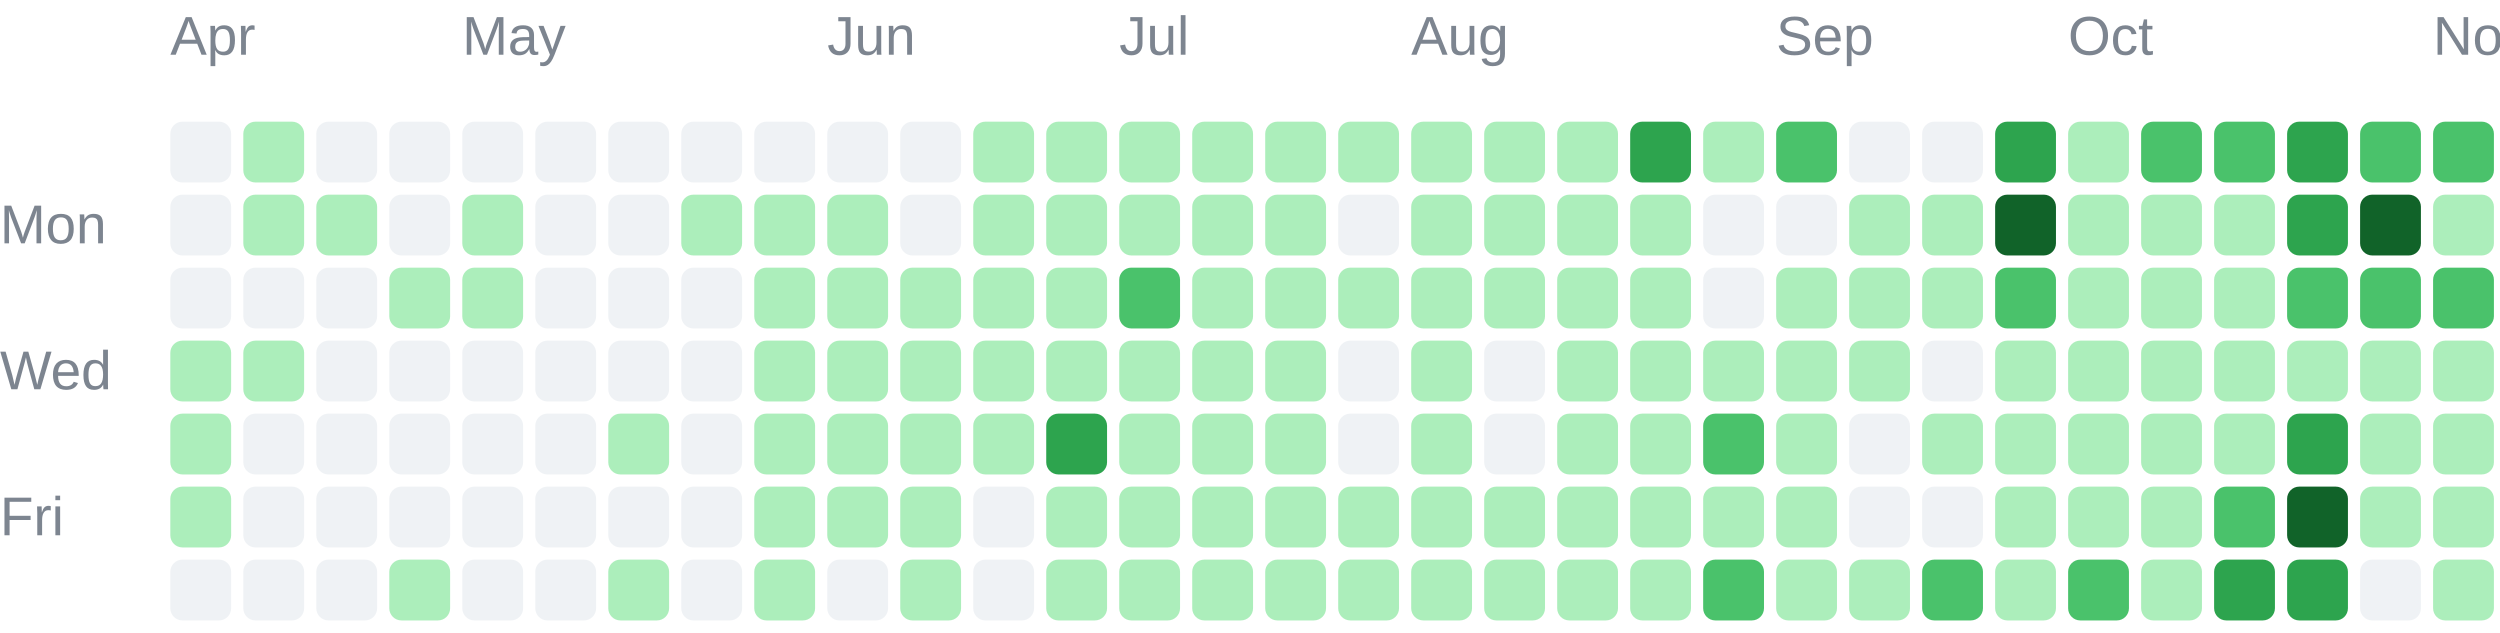
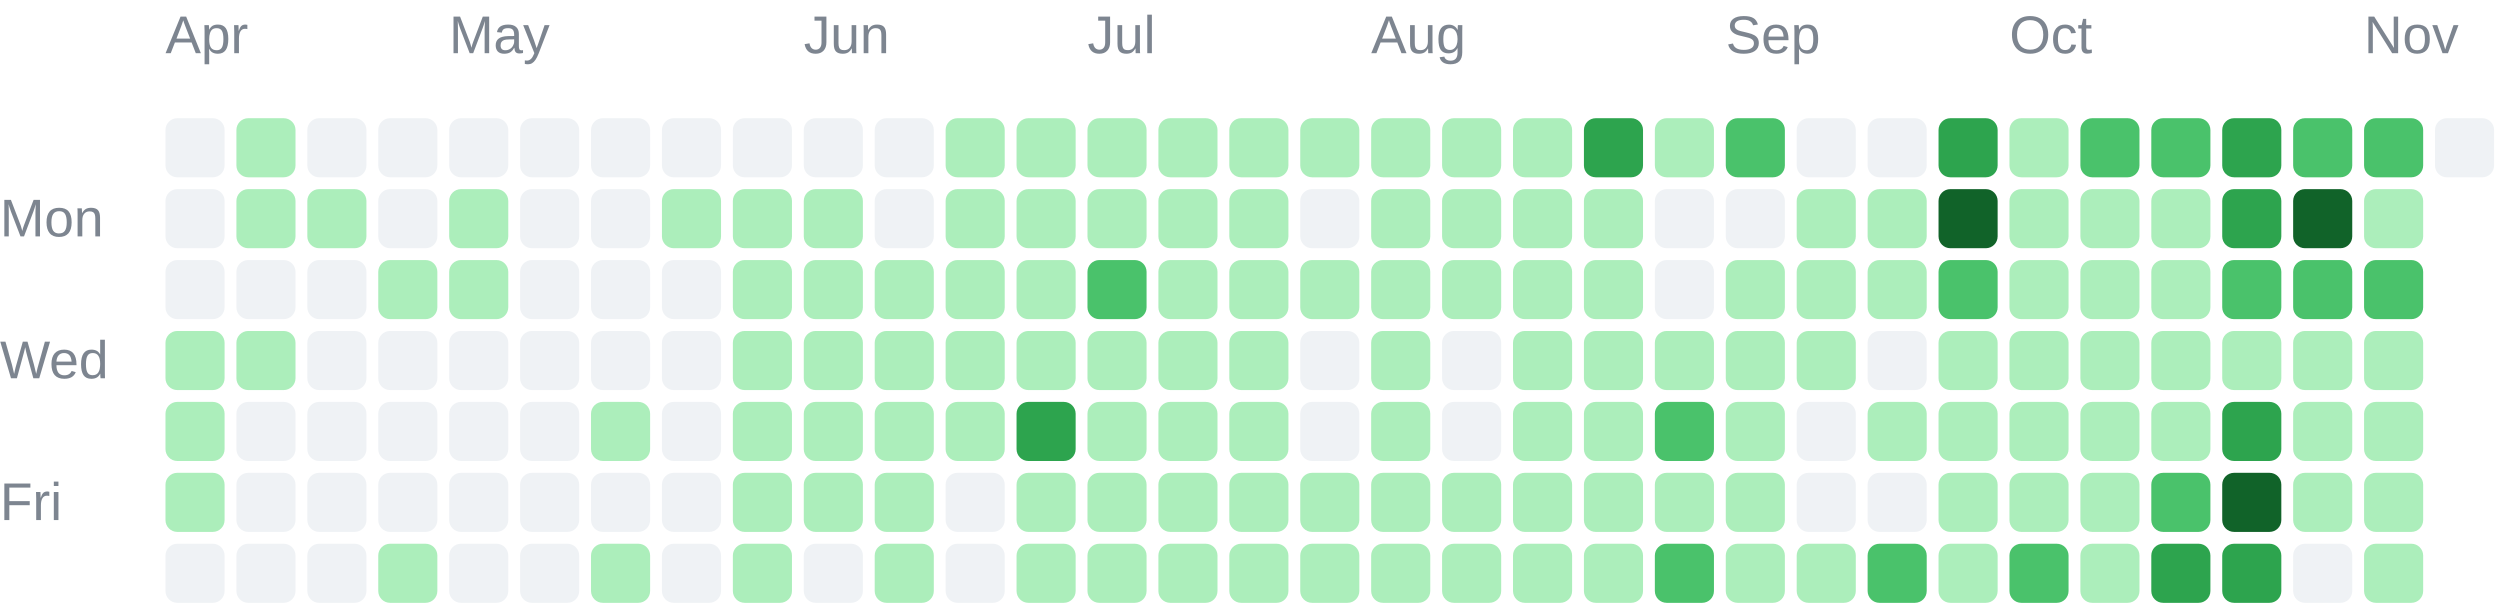
- <svg xmlns="http://www.w3.org/2000/svg" width="411" height="104" viewBox="0 0 411 104" role="img">
+ <svg xmlns="http://www.w3.org/2000/svg" width="423" height="104" viewBox="0 0 423 104" role="img">
  <g font-family="Arial, sans-serif" font-size="9" fill="#7d8590">
    <text x="28" y="9">Apr</text>
    <text x="76" y="9">May</text>
    <text x="136" y="9">Jun</text>
    <text x="184" y="9">Jul</text>
    <text x="232" y="9">Aug</text>
    <text x="292" y="9">Sep</text>
    <text x="340" y="9">Oct</text>
    <text x="400" y="9">Nov</text>
    <text x="0" y="40">Mon</text>
    <text x="0" y="64">Wed</text>
    <text x="0" y="88">Fri</text>
  </g>
  <g shape-rendering="geometricPrecision">
    <rect x="28" y="20" width="10" height="10" rx="2" fill="#eff2f5" data-date="2026-03-29" data-count="0" data-level="0" />
    <rect x="28" y="32" width="10" height="10" rx="2" fill="#eff2f5" data-date="2026-03-30" data-count="0" data-level="0" />
    <rect x="28" y="44" width="10" height="10" rx="2" fill="#eff2f5" data-date="2026-03-31" data-count="0" data-level="0" />
    <rect x="28" y="56" width="10" height="10" rx="2" fill="#aceebb" data-date="2026-04-01" data-count="5" data-level="1" />
    <rect x="28" y="68" width="10" height="10" rx="2" fill="#aceebb" data-date="2026-04-02" data-count="8" data-level="1" />
    <rect x="28" y="80" width="10" height="10" rx="2" fill="#aceebb" data-date="2026-04-03" data-count="1" data-level="1" />
    <rect x="28" y="92" width="10" height="10" rx="2" fill="#eff2f5" data-date="2026-04-04" data-count="0" data-level="0" />
    <rect x="40" y="20" width="10" height="10" rx="2" fill="#aceebb" data-date="2026-04-05" data-count="1" data-level="1" />
    <rect x="40" y="32" width="10" height="10" rx="2" fill="#aceebb" data-date="2026-04-06" data-count="2" data-level="1" />
    <rect x="40" y="44" width="10" height="10" rx="2" fill="#eff2f5" data-date="2026-04-07" data-count="0" data-level="0" />
    <rect x="40" y="56" width="10" height="10" rx="2" fill="#aceebb" data-date="2026-04-08" data-count="1" data-level="1" />
    <rect x="40" y="68" width="10" height="10" rx="2" fill="#eff2f5" data-date="2026-04-09" data-count="0" data-level="0" />
    <rect x="40" y="80" width="10" height="10" rx="2" fill="#eff2f5" data-date="2026-04-10" data-count="0" data-level="0" />
    <rect x="40" y="92" width="10" height="10" rx="2" fill="#eff2f5" data-date="2026-04-11" data-count="0" data-level="0" />
    <rect x="52" y="20" width="10" height="10" rx="2" fill="#eff2f5" data-date="2026-04-12" data-count="0" data-level="0" />
    <rect x="52" y="32" width="10" height="10" rx="2" fill="#aceebb" data-date="2026-04-13" data-count="2" data-level="1" />
    <rect x="52" y="44" width="10" height="10" rx="2" fill="#eff2f5" data-date="2026-04-14" data-count="0" data-level="0" />
    <rect x="52" y="56" width="10" height="10" rx="2" fill="#eff2f5" data-date="2026-04-15" data-count="0" data-level="0" />
    <rect x="52" y="68" width="10" height="10" rx="2" fill="#eff2f5" data-date="2026-04-16" data-count="0" data-level="0" />
    <rect x="52" y="80" width="10" height="10" rx="2" fill="#eff2f5" data-date="2026-04-17" data-count="0" data-level="0" />
    <rect x="52" y="92" width="10" height="10" rx="2" fill="#eff2f5" data-date="2026-04-18" data-count="0" data-level="0" />
    <rect x="64" y="20" width="10" height="10" rx="2" fill="#eff2f5" data-date="2026-04-19" data-count="0" data-level="0" />
    <rect x="64" y="32" width="10" height="10" rx="2" fill="#eff2f5" data-date="2026-04-20" data-count="0" data-level="0" />
    <rect x="64" y="44" width="10" height="10" rx="2" fill="#aceebb" data-date="2026-04-21" data-count="4" data-level="1" />
    <rect x="64" y="56" width="10" height="10" rx="2" fill="#eff2f5" data-date="2026-04-22" data-count="0" data-level="0" />
    <rect x="64" y="68" width="10" height="10" rx="2" fill="#eff2f5" data-date="2026-04-23" data-count="0" data-level="0" />
    <rect x="64" y="80" width="10" height="10" rx="2" fill="#eff2f5" data-date="2026-04-24" data-count="0" data-level="0" />
    <rect x="64" y="92" width="10" height="10" rx="2" fill="#aceebb" data-date="2026-04-25" data-count="13" data-level="1" />
    <rect x="76" y="20" width="10" height="10" rx="2" fill="#eff2f5" data-date="2026-04-26" data-count="0" data-level="0" />
    <rect x="76" y="32" width="10" height="10" rx="2" fill="#aceebb" data-date="2026-04-27" data-count="1" data-level="1" />
    <rect x="76" y="44" width="10" height="10" rx="2" fill="#aceebb" data-date="2026-04-28" data-count="10" data-level="1" />
    <rect x="76" y="56" width="10" height="10" rx="2" fill="#eff2f5" data-date="2026-04-29" data-count="0" data-level="0" />
    <rect x="76" y="68" width="10" height="10" rx="2" fill="#eff2f5" data-date="2026-04-30" data-count="0" data-level="0" />
    <rect x="76" y="80" width="10" height="10" rx="2" fill="#eff2f5" data-date="2026-05-01" data-count="0" data-level="0" />
    <rect x="76" y="92" width="10" height="10" rx="2" fill="#eff2f5" data-date="2026-05-02" data-count="0" data-level="0" />
    <rect x="88" y="20" width="10" height="10" rx="2" fill="#eff2f5" data-date="2026-05-03" data-count="0" data-level="0" />
    <rect x="88" y="32" width="10" height="10" rx="2" fill="#eff2f5" data-date="2026-05-04" data-count="0" data-level="0" />
    <rect x="88" y="44" width="10" height="10" rx="2" fill="#eff2f5" data-date="2026-05-05" data-count="0" data-level="0" />
    <rect x="88" y="56" width="10" height="10" rx="2" fill="#eff2f5" data-date="2026-05-06" data-count="0" data-level="0" />
    <rect x="88" y="68" width="10" height="10" rx="2" fill="#eff2f5" data-date="2026-05-07" data-count="0" data-level="0" />
    <rect x="88" y="80" width="10" height="10" rx="2" fill="#eff2f5" data-date="2026-05-08" data-count="0" data-level="0" />
    <rect x="88" y="92" width="10" height="10" rx="2" fill="#eff2f5" data-date="2026-05-09" data-count="0" data-level="0" />
    <rect x="100" y="20" width="10" height="10" rx="2" fill="#eff2f5" data-date="2026-05-10" data-count="0" data-level="0" />
    <rect x="100" y="32" width="10" height="10" rx="2" fill="#eff2f5" data-date="2026-05-11" data-count="0" data-level="0" />
    <rect x="100" y="44" width="10" height="10" rx="2" fill="#eff2f5" data-date="2026-05-12" data-count="0" data-level="0" />
    <rect x="100" y="56" width="10" height="10" rx="2" fill="#eff2f5" data-date="2026-05-13" data-count="0" data-level="0" />
    <rect x="100" y="68" width="10" height="10" rx="2" fill="#aceebb" data-date="2026-05-14" data-count="2" data-level="1" />
    <rect x="100" y="80" width="10" height="10" rx="2" fill="#eff2f5" data-date="2026-05-15" data-count="0" data-level="0" />
    <rect x="100" y="92" width="10" height="10" rx="2" fill="#aceebb" data-date="2026-05-16" data-count="1" data-level="1" />
    <rect x="112" y="20" width="10" height="10" rx="2" fill="#eff2f5" data-date="2026-05-17" data-count="0" data-level="0" />
    <rect x="112" y="32" width="10" height="10" rx="2" fill="#aceebb" data-date="2026-05-18" data-count="1" data-level="1" />
    <rect x="112" y="44" width="10" height="10" rx="2" fill="#eff2f5" data-date="2026-05-19" data-count="0" data-level="0" />
    <rect x="112" y="56" width="10" height="10" rx="2" fill="#eff2f5" data-date="2026-05-20" data-count="0" data-level="0" />
    <rect x="112" y="68" width="10" height="10" rx="2" fill="#eff2f5" data-date="2026-05-21" data-count="0" data-level="0" />
    <rect x="112" y="80" width="10" height="10" rx="2" fill="#eff2f5" data-date="2026-05-22" data-count="0" data-level="0" />
    <rect x="112" y="92" width="10" height="10" rx="2" fill="#eff2f5" data-date="2026-05-23" data-count="0" data-level="0" />
    <rect x="124" y="20" width="10" height="10" rx="2" fill="#eff2f5" data-date="2026-05-24" data-count="0" data-level="0" />
    <rect x="124" y="32" width="10" height="10" rx="2" fill="#aceebb" data-date="2026-05-25" data-count="3" data-level="1" />
    <rect x="124" y="44" width="10" height="10" rx="2" fill="#aceebb" data-date="2026-05-26" data-count="6" data-level="1" />
    <rect x="124" y="56" width="10" height="10" rx="2" fill="#aceebb" data-date="2026-05-27" data-count="2" data-level="1" />
    <rect x="124" y="68" width="10" height="10" rx="2" fill="#aceebb" data-date="2026-05-28" data-count="2" data-level="1" />
    <rect x="124" y="80" width="10" height="10" rx="2" fill="#aceebb" data-date="2026-05-29" data-count="3" data-level="1" />
    <rect x="124" y="92" width="10" height="10" rx="2" fill="#aceebb" data-date="2026-05-30" data-count="7" data-level="1" />
    <rect x="136" y="20" width="10" height="10" rx="2" fill="#eff2f5" data-date="2026-05-31" data-count="0" data-level="0" />
    <rect x="136" y="32" width="10" height="10" rx="2" fill="#aceebb" data-date="2026-06-01" data-count="5" data-level="1" />
    <rect x="136" y="44" width="10" height="10" rx="2" fill="#aceebb" data-date="2026-06-02" data-count="2" data-level="1" />
    <rect x="136" y="56" width="10" height="10" rx="2" fill="#aceebb" data-date="2026-06-03" data-count="3" data-level="1" />
    <rect x="136" y="68" width="10" height="10" rx="2" fill="#aceebb" data-date="2026-06-04" data-count="5" data-level="1" />
    <rect x="136" y="80" width="10" height="10" rx="2" fill="#aceebb" data-date="2026-06-05" data-count="4" data-level="1" />
    <rect x="136" y="92" width="10" height="10" rx="2" fill="#eff2f5" data-date="2026-06-06" data-count="0" data-level="0" />
    <rect x="148" y="20" width="10" height="10" rx="2" fill="#eff2f5" data-date="2026-06-07" data-count="0" data-level="0" />
    <rect x="148" y="32" width="10" height="10" rx="2" fill="#eff2f5" data-date="2026-06-08" data-count="0" data-level="0" />
    <rect x="148" y="44" width="10" height="10" rx="2" fill="#aceebb" data-date="2026-06-09" data-count="1" data-level="1" />
    <rect x="148" y="56" width="10" height="10" rx="2" fill="#aceebb" data-date="2026-06-10" data-count="4" data-level="1" />
    <rect x="148" y="68" width="10" height="10" rx="2" fill="#aceebb" data-date="2026-06-11" data-count="3" data-level="1" />
    <rect x="148" y="80" width="10" height="10" rx="2" fill="#aceebb" data-date="2026-06-12" data-count="22" data-level="1" />
    <rect x="148" y="92" width="10" height="10" rx="2" fill="#aceebb" data-date="2026-06-13" data-count="4" data-level="1" />
    <rect x="160" y="20" width="10" height="10" rx="2" fill="#aceebb" data-date="2026-06-14" data-count="8" data-level="1" />
    <rect x="160" y="32" width="10" height="10" rx="2" fill="#aceebb" data-date="2026-06-15" data-count="7" data-level="1" />
    <rect x="160" y="44" width="10" height="10" rx="2" fill="#aceebb" data-date="2026-06-16" data-count="4" data-level="1" />
    <rect x="160" y="56" width="10" height="10" rx="2" fill="#aceebb" data-date="2026-06-17" data-count="4" data-level="1" />
    <rect x="160" y="68" width="10" height="10" rx="2" fill="#aceebb" data-date="2026-06-18" data-count="1" data-level="1" />
    <rect x="160" y="80" width="10" height="10" rx="2" fill="#eff2f5" data-date="2026-06-19" data-count="0" data-level="0" />
    <rect x="160" y="92" width="10" height="10" rx="2" fill="#eff2f5" data-date="2026-06-20" data-count="0" data-level="0" />
    <rect x="172" y="20" width="10" height="10" rx="2" fill="#aceebb" data-date="2026-06-21" data-count="2" data-level="1" />
    <rect x="172" y="32" width="10" height="10" rx="2" fill="#aceebb" data-date="2026-06-22" data-count="9" data-level="1" />
    <rect x="172" y="44" width="10" height="10" rx="2" fill="#aceebb" data-date="2026-06-23" data-count="9" data-level="1" />
    <rect x="172" y="56" width="10" height="10" rx="2" fill="#aceebb" data-date="2026-06-24" data-count="11" data-level="1" />
    <rect x="172" y="68" width="10" height="10" rx="2" fill="#2da44e" data-date="2026-06-25" data-count="51" data-level="3" />
    <rect x="172" y="80" width="10" height="10" rx="2" fill="#aceebb" data-date="2026-06-26" data-count="8" data-level="1" />
    <rect x="172" y="92" width="10" height="10" rx="2" fill="#aceebb" data-date="2026-06-27" data-count="3" data-level="1" />
    <rect x="184" y="20" width="10" height="10" rx="2" fill="#aceebb" data-date="2026-06-28" data-count="16" data-level="1" />
    <rect x="184" y="32" width="10" height="10" rx="2" fill="#aceebb" data-date="2026-06-29" data-count="1" data-level="1" />
    <rect x="184" y="44" width="10" height="10" rx="2" fill="#4ac26b" data-date="2026-06-30" data-count="32" data-level="2" />
    <rect x="184" y="56" width="10" height="10" rx="2" fill="#aceebb" data-date="2026-07-01" data-count="20" data-level="1" />
    <rect x="184" y="68" width="10" height="10" rx="2" fill="#aceebb" data-date="2026-07-02" data-count="10" data-level="1" />
    <rect x="184" y="80" width="10" height="10" rx="2" fill="#aceebb" data-date="2026-07-03" data-count="20" data-level="1" />
    <rect x="184" y="92" width="10" height="10" rx="2" fill="#aceebb" data-date="2026-07-04" data-count="3" data-level="1" />
    <rect x="196" y="20" width="10" height="10" rx="2" fill="#aceebb" data-date="2026-07-05" data-count="6" data-level="1" />
    <rect x="196" y="32" width="10" height="10" rx="2" fill="#aceebb" data-date="2026-07-06" data-count="2" data-level="1" />
    <rect x="196" y="44" width="10" height="10" rx="2" fill="#aceebb" data-date="2026-07-07" data-count="10" data-level="1" />
    <rect x="196" y="56" width="10" height="10" rx="2" fill="#aceebb" data-date="2026-07-08" data-count="8" data-level="1" />
    <rect x="196" y="68" width="10" height="10" rx="2" fill="#aceebb" data-date="2026-07-09" data-count="15" data-level="1" />
    <rect x="196" y="80" width="10" height="10" rx="2" fill="#aceebb" data-date="2026-07-10" data-count="5" data-level="1" />
    <rect x="196" y="92" width="10" height="10" rx="2" fill="#aceebb" data-date="2026-07-11" data-count="2" data-level="1" />
    <rect x="208" y="20" width="10" height="10" rx="2" fill="#aceebb" data-date="2026-07-12" data-count="1" data-level="1" />
    <rect x="208" y="32" width="10" height="10" rx="2" fill="#aceebb" data-date="2026-07-13" data-count="2" data-level="1" />
    <rect x="208" y="44" width="10" height="10" rx="2" fill="#aceebb" data-date="2026-07-14" data-count="3" data-level="1" />
    <rect x="208" y="56" width="10" height="10" rx="2" fill="#aceebb" data-date="2026-07-15" data-count="8" data-level="1" />
    <rect x="208" y="68" width="10" height="10" rx="2" fill="#aceebb" data-date="2026-07-16" data-count="1" data-level="1" />
    <rect x="208" y="80" width="10" height="10" rx="2" fill="#aceebb" data-date="2026-07-17" data-count="23" data-level="1" />
    <rect x="208" y="92" width="10" height="10" rx="2" fill="#aceebb" data-date="2026-07-18" data-count="1" data-level="1" />
    <rect x="220" y="20" width="10" height="10" rx="2" fill="#aceebb" data-date="2026-07-19" data-count="3" data-level="1" />
    <rect x="220" y="32" width="10" height="10" rx="2" fill="#eff2f5" data-date="2026-07-20" data-count="0" data-level="0" />
    <rect x="220" y="44" width="10" height="10" rx="2" fill="#aceebb" data-date="2026-07-21" data-count="2" data-level="1" />
    <rect x="220" y="56" width="10" height="10" rx="2" fill="#eff2f5" data-date="2026-07-22" data-count="0" data-level="0" />
    <rect x="220" y="68" width="10" height="10" rx="2" fill="#eff2f5" data-date="2026-07-23" data-count="0" data-level="0" />
    <rect x="220" y="80" width="10" height="10" rx="2" fill="#aceebb" data-date="2026-07-24" data-count="1" data-level="1" />
    <rect x="220" y="92" width="10" height="10" rx="2" fill="#aceebb" data-date="2026-07-25" data-count="1" data-level="1" />
    <rect x="232" y="20" width="10" height="10" rx="2" fill="#aceebb" data-date="2026-07-26" data-count="5" data-level="1" />
    <rect x="232" y="32" width="10" height="10" rx="2" fill="#aceebb" data-date="2026-07-27" data-count="6" data-level="1" />
    <rect x="232" y="44" width="10" height="10" rx="2" fill="#aceebb" data-date="2026-07-28" data-count="9" data-level="1" />
    <rect x="232" y="56" width="10" height="10" rx="2" fill="#aceebb" data-date="2026-07-29" data-count="5" data-level="1" />
    <rect x="232" y="68" width="10" height="10" rx="2" fill="#aceebb" data-date="2026-07-30" data-count="10" data-level="1" />
    <rect x="232" y="80" width="10" height="10" rx="2" fill="#aceebb" data-date="2026-07-31" data-count="10" data-level="1" />
    <rect x="232" y="92" width="10" height="10" rx="2" fill="#aceebb" data-date="2026-08-01" data-count="22" data-level="1" />
    <rect x="244" y="20" width="10" height="10" rx="2" fill="#aceebb" data-date="2026-08-02" data-count="11" data-level="1" />
    <rect x="244" y="32" width="10" height="10" rx="2" fill="#aceebb" data-date="2026-08-03" data-count="4" data-level="1" />
    <rect x="244" y="44" width="10" height="10" rx="2" fill="#aceebb" data-date="2026-08-04" data-count="4" data-level="1" />
    <rect x="244" y="56" width="10" height="10" rx="2" fill="#eff2f5" data-date="2026-08-05" data-count="0" data-level="0" />
    <rect x="244" y="68" width="10" height="10" rx="2" fill="#eff2f5" data-date="2026-08-06" data-count="0" data-level="0" />
    <rect x="244" y="80" width="10" height="10" rx="2" fill="#aceebb" data-date="2026-08-07" data-count="1" data-level="1" />
    <rect x="244" y="92" width="10" height="10" rx="2" fill="#aceebb" data-date="2026-08-08" data-count="6" data-level="1" />
    <rect x="256" y="20" width="10" height="10" rx="2" fill="#aceebb" data-date="2026-08-09" data-count="6" data-level="1" />
    <rect x="256" y="32" width="10" height="10" rx="2" fill="#aceebb" data-date="2026-08-10" data-count="2" data-level="1" />
    <rect x="256" y="44" width="10" height="10" rx="2" fill="#aceebb" data-date="2026-08-11" data-count="1" data-level="1" />
    <rect x="256" y="56" width="10" height="10" rx="2" fill="#aceebb" data-date="2026-08-12" data-count="4" data-level="1" />
    <rect x="256" y="68" width="10" height="10" rx="2" fill="#aceebb" data-date="2026-08-13" data-count="2" data-level="1" />
    <rect x="256" y="80" width="10" height="10" rx="2" fill="#aceebb" data-date="2026-08-14" data-count="5" data-level="1" />
    <rect x="256" y="92" width="10" height="10" rx="2" fill="#aceebb" data-date="2026-08-15" data-count="2" data-level="1" />
    <rect x="268" y="20" width="10" height="10" rx="2" fill="#2da44e" data-date="2026-08-16" data-count="69" data-level="3" />
    <rect x="268" y="32" width="10" height="10" rx="2" fill="#aceebb" data-date="2026-08-17" data-count="13" data-level="1" />
    <rect x="268" y="44" width="10" height="10" rx="2" fill="#aceebb" data-date="2026-08-18" data-count="1" data-level="1" />
    <rect x="268" y="56" width="10" height="10" rx="2" fill="#aceebb" data-date="2026-08-19" data-count="8" data-level="1" />
    <rect x="268" y="68" width="10" height="10" rx="2" fill="#aceebb" data-date="2026-08-20" data-count="21" data-level="1" />
    <rect x="268" y="80" width="10" height="10" rx="2" fill="#aceebb" data-date="2026-08-21" data-count="1" data-level="1" />
    <rect x="268" y="92" width="10" height="10" rx="2" fill="#aceebb" data-date="2026-08-22" data-count="5" data-level="1" />
    <rect x="280" y="20" width="10" height="10" rx="2" fill="#aceebb" data-date="2026-08-23" data-count="2" data-level="1" />
    <rect x="280" y="32" width="10" height="10" rx="2" fill="#eff2f5" data-date="2026-08-24" data-count="0" data-level="0" />
    <rect x="280" y="44" width="10" height="10" rx="2" fill="#eff2f5" data-date="2026-08-25" data-count="0" data-level="0" />
    <rect x="280" y="56" width="10" height="10" rx="2" fill="#aceebb" data-date="2026-08-26" data-count="9" data-level="1" />
    <rect x="280" y="68" width="10" height="10" rx="2" fill="#4ac26b" data-date="2026-08-27" data-count="36" data-level="2" />
    <rect x="280" y="80" width="10" height="10" rx="2" fill="#aceebb" data-date="2026-08-28" data-count="17" data-level="1" />
    <rect x="280" y="92" width="10" height="10" rx="2" fill="#4ac26b" data-date="2026-08-29" data-count="44" data-level="2" />
    <rect x="292" y="20" width="10" height="10" rx="2" fill="#4ac26b" data-date="2026-08-30" data-count="41" data-level="2" />
    <rect x="292" y="32" width="10" height="10" rx="2" fill="#eff2f5" data-date="2026-08-31" data-count="0" data-level="0" />
    <rect x="292" y="44" width="10" height="10" rx="2" fill="#aceebb" data-date="2026-09-01" data-count="4" data-level="1" />
    <rect x="292" y="56" width="10" height="10" rx="2" fill="#aceebb" data-date="2026-09-02" data-count="1" data-level="1" />
    <rect x="292" y="68" width="10" height="10" rx="2" fill="#aceebb" data-date="2026-09-03" data-count="1" data-level="1" />
    <rect x="292" y="80" width="10" height="10" rx="2" fill="#aceebb" data-date="2026-09-04" data-count="2" data-level="1" />
    <rect x="292" y="92" width="10" height="10" rx="2" fill="#aceebb" data-date="2026-09-05" data-count="4" data-level="1" />
    <rect x="304" y="20" width="10" height="10" rx="2" fill="#eff2f5" data-date="2026-09-06" data-count="0" data-level="0" />
    <rect x="304" y="32" width="10" height="10" rx="2" fill="#aceebb" data-date="2026-09-07" data-count="1" data-level="1" />
    <rect x="304" y="44" width="10" height="10" rx="2" fill="#aceebb" data-date="2026-09-08" data-count="1" data-level="1" />
    <rect x="304" y="56" width="10" height="10" rx="2" fill="#aceebb" data-date="2026-09-09" data-count="3" data-level="1" />
    <rect x="304" y="68" width="10" height="10" rx="2" fill="#eff2f5" data-date="2026-09-10" data-count="0" data-level="0" />
    <rect x="304" y="80" width="10" height="10" rx="2" fill="#eff2f5" data-date="2026-09-11" data-count="0" data-level="0" />
    <rect x="304" y="92" width="10" height="10" rx="2" fill="#aceebb" data-date="2026-09-12" data-count="6" data-level="1" />
    <rect x="316" y="20" width="10" height="10" rx="2" fill="#eff2f5" data-date="2026-09-13" data-count="0" data-level="0" />
    <rect x="316" y="32" width="10" height="10" rx="2" fill="#aceebb" data-date="2026-09-14" data-count="5" data-level="1" />
    <rect x="316" y="44" width="10" height="10" rx="2" fill="#aceebb" data-date="2026-09-15" data-count="1" data-level="1" />
    <rect x="316" y="56" width="10" height="10" rx="2" fill="#eff2f5" data-date="2026-09-16" data-count="0" data-level="0" />
    <rect x="316" y="68" width="10" height="10" rx="2" fill="#aceebb" data-date="2026-09-17" data-count="3" data-level="1" />
    <rect x="316" y="80" width="10" height="10" rx="2" fill="#eff2f5" data-date="2026-09-18" data-count="0" data-level="0" />
    <rect x="316" y="92" width="10" height="10" rx="2" fill="#4ac26b" data-date="2026-09-19" data-count="36" data-level="2" />
    <rect x="328" y="20" width="10" height="10" rx="2" fill="#2da44e" data-date="2026-09-20" data-count="65" data-level="3" />
    <rect x="328" y="32" width="10" height="10" rx="2" fill="#116329" data-date="2026-09-21" data-count="83" data-level="4" />
    <rect x="328" y="44" width="10" height="10" rx="2" fill="#4ac26b" data-date="2026-09-22" data-count="32" data-level="2" />
    <rect x="328" y="56" width="10" height="10" rx="2" fill="#aceebb" data-date="2026-09-23" data-count="13" data-level="1" />
    <rect x="328" y="68" width="10" height="10" rx="2" fill="#aceebb" data-date="2026-09-24" data-count="11" data-level="1" />
    <rect x="328" y="80" width="10" height="10" rx="2" fill="#aceebb" data-date="2026-09-25" data-count="16" data-level="1" />
    <rect x="328" y="92" width="10" height="10" rx="2" fill="#aceebb" data-date="2026-09-26" data-count="20" data-level="1" />
    <rect x="340" y="20" width="10" height="10" rx="2" fill="#aceebb" data-date="2026-09-27" data-count="6" data-level="1" />
    <rect x="340" y="32" width="10" height="10" rx="2" fill="#aceebb" data-date="2026-09-28" data-count="2" data-level="1" />
    <rect x="340" y="44" width="10" height="10" rx="2" fill="#aceebb" data-date="2026-09-29" data-count="2" data-level="1" />
    <rect x="340" y="56" width="10" height="10" rx="2" fill="#aceebb" data-date="2026-09-30" data-count="1" data-level="1" />
    <rect x="340" y="68" width="10" height="10" rx="2" fill="#aceebb" data-date="2026-10-01" data-count="5" data-level="1" />
    <rect x="340" y="80" width="10" height="10" rx="2" fill="#aceebb" data-date="2026-10-02" data-count="12" data-level="1" />
    <rect x="340" y="92" width="10" height="10" rx="2" fill="#4ac26b" data-date="2026-10-03" data-count="33" data-level="2" />
    <rect x="352" y="20" width="10" height="10" rx="2" fill="#4ac26b" data-date="2026-10-04" data-count="40" data-level="2" />
    <rect x="352" y="32" width="10" height="10" rx="2" fill="#aceebb" data-date="2026-10-05" data-count="22" data-level="1" />
    <rect x="352" y="44" width="10" height="10" rx="2" fill="#aceebb" data-date="2026-10-06" data-count="1" data-level="1" />
    <rect x="352" y="56" width="10" height="10" rx="2" fill="#aceebb" data-date="2026-10-07" data-count="5" data-level="1" />
    <rect x="352" y="68" width="10" height="10" rx="2" fill="#aceebb" data-date="2026-10-08" data-count="3" data-level="1" />
    <rect x="352" y="80" width="10" height="10" rx="2" fill="#aceebb" data-date="2026-10-09" data-count="18" data-level="1" />
    <rect x="352" y="92" width="10" height="10" rx="2" fill="#aceebb" data-date="2026-10-10" data-count="22" data-level="1" />
    <rect x="364" y="20" width="10" height="10" rx="2" fill="#4ac26b" data-date="2026-10-11" data-count="25" data-level="2" />
    <rect x="364" y="32" width="10" height="10" rx="2" fill="#aceebb" data-date="2026-10-12" data-count="14" data-level="1" />
    <rect x="364" y="44" width="10" height="10" rx="2" fill="#aceebb" data-date="2026-10-13" data-count="9" data-level="1" />
    <rect x="364" y="56" width="10" height="10" rx="2" fill="#aceebb" data-date="2026-10-14" data-count="19" data-level="1" />
    <rect x="364" y="68" width="10" height="10" rx="2" fill="#aceebb" data-date="2026-10-15" data-count="18" data-level="1" />
    <rect x="364" y="80" width="10" height="10" rx="2" fill="#4ac26b" data-date="2026-10-16" data-count="41" data-level="2" />
    <rect x="364" y="92" width="10" height="10" rx="2" fill="#2da44e" data-date="2026-10-17" data-count="57" data-level="3" />
    <rect x="376" y="20" width="10" height="10" rx="2" fill="#2da44e" data-date="2026-10-18" data-count="58" data-level="3" />
    <rect x="376" y="32" width="10" height="10" rx="2" fill="#2da44e" data-date="2026-10-19" data-count="52" data-level="3" />
    <rect x="376" y="44" width="10" height="10" rx="2" fill="#4ac26b" data-date="2026-10-20" data-count="25" data-level="2" />
    <rect x="376" y="56" width="10" height="10" rx="2" fill="#aceebb" data-date="2026-10-21" data-count="15" data-level="1" />
    <rect x="376" y="68" width="10" height="10" rx="2" fill="#2da44e" data-date="2026-10-22" data-count="50" data-level="3" />
    <rect x="376" y="80" width="10" height="10" rx="2" fill="#116329" data-date="2026-10-23" data-count="95" data-level="4" />
    <rect x="376" y="92" width="10" height="10" rx="2" fill="#2da44e" data-date="2026-10-24" data-count="61" data-level="3" />
    <rect x="388" y="20" width="10" height="10" rx="2" fill="#4ac26b" data-date="2026-10-25" data-count="39" data-level="2" />
    <rect x="388" y="32" width="10" height="10" rx="2" fill="#116329" data-date="2026-10-26" data-count="91" data-level="4" />
    <rect x="388" y="44" width="10" height="10" rx="2" fill="#4ac26b" data-date="2026-10-27" data-count="29" data-level="2" />
    <rect x="388" y="56" width="10" height="10" rx="2" fill="#aceebb" data-date="2026-10-28" data-count="9" data-level="1" />
    <rect x="388" y="68" width="10" height="10" rx="2" fill="#aceebb" data-date="2026-10-29" data-count="5" data-level="1" />
    <rect x="388" y="80" width="10" height="10" rx="2" fill="#aceebb" data-date="2026-10-30" data-count="13" data-level="1" />
    <rect x="388" y="92" width="10" height="10" rx="2" fill="#eff2f5" data-date="2026-10-31" data-count="0" data-level="0" />
    <rect x="400" y="20" width="10" height="10" rx="2" fill="#4ac26b" data-date="2026-11-01" data-count="31" data-level="2" />
    <rect x="400" y="32" width="10" height="10" rx="2" fill="#aceebb" data-date="2026-11-02" data-count="15" data-level="1" />
    <rect x="400" y="44" width="10" height="10" rx="2" fill="#4ac26b" data-date="2026-11-03" data-count="35" data-level="2" />
    <rect x="400" y="56" width="10" height="10" rx="2" fill="#aceebb" data-date="2026-11-04" data-count="16" data-level="1" />
    <rect x="400" y="68" width="10" height="10" rx="2" fill="#aceebb" data-date="2026-11-05" data-count="4" data-level="1" />
    <rect x="400" y="80" width="10" height="10" rx="2" fill="#aceebb" data-date="2026-11-06" data-count="2" data-level="1" />
    <rect x="400" y="92" width="10" height="10" rx="2" fill="#aceebb" data-date="2026-11-07" data-count="2" data-level="1" />
+     <rect x="412" y="20" width="10" height="10" rx="2" fill="#eff2f5" data-date="2026-11-08" data-count="0" data-level="0" />
  </g>
</svg>
